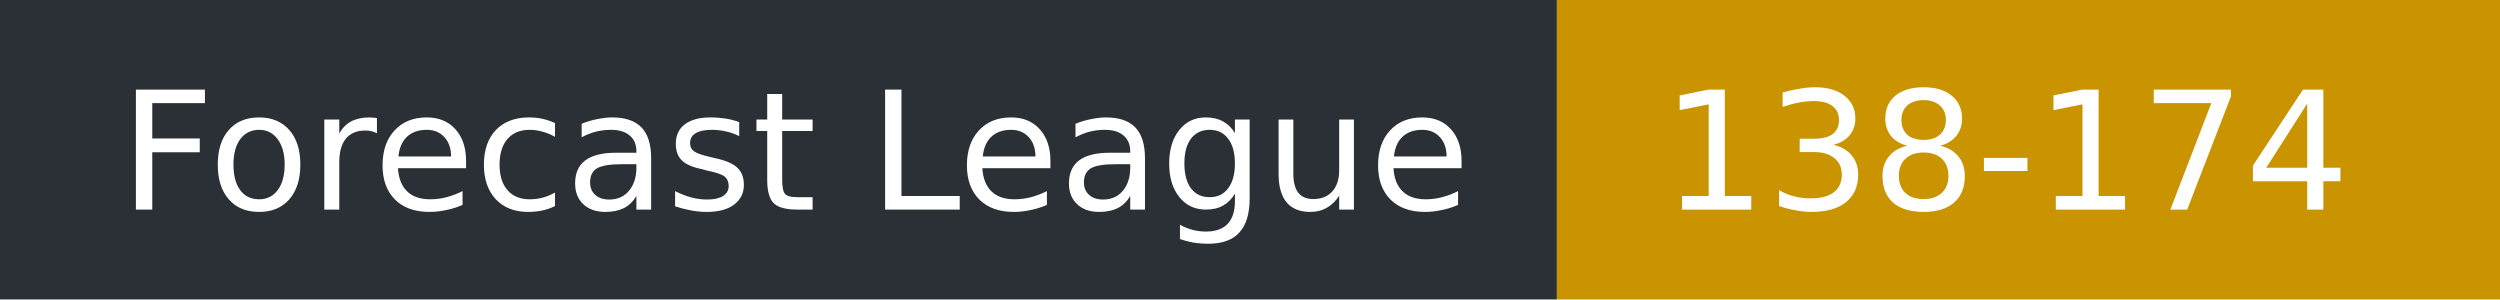
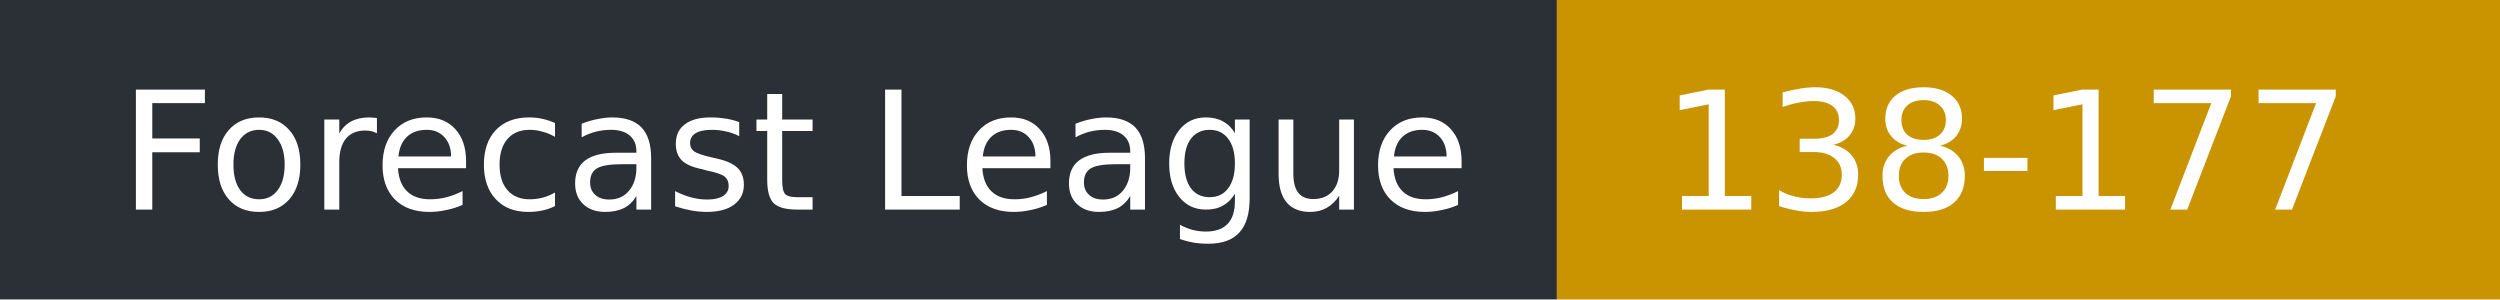
- <svg xmlns="http://www.w3.org/2000/svg" width="167" height="20" role="img" aria-label="Forecast League: 138-174">
+ <svg xmlns="http://www.w3.org/2000/svg" width="167" height="20" role="img" aria-label="Forecast League: 138-177">
  <rect width="104" height="20" fill="#2b2f36" />
  <rect x="104" width="63" height="20" fill="#c99400" />
  <g fill="#fff" font-family="Verdana,DejaVu Sans,sans-serif" font-size="11">
    <text x="8" y="14">Forecast League</text>
-     <text x="111" y="14">138-174</text>
+     <text x="111" y="14">138-177</text>
  </g>
</svg>
